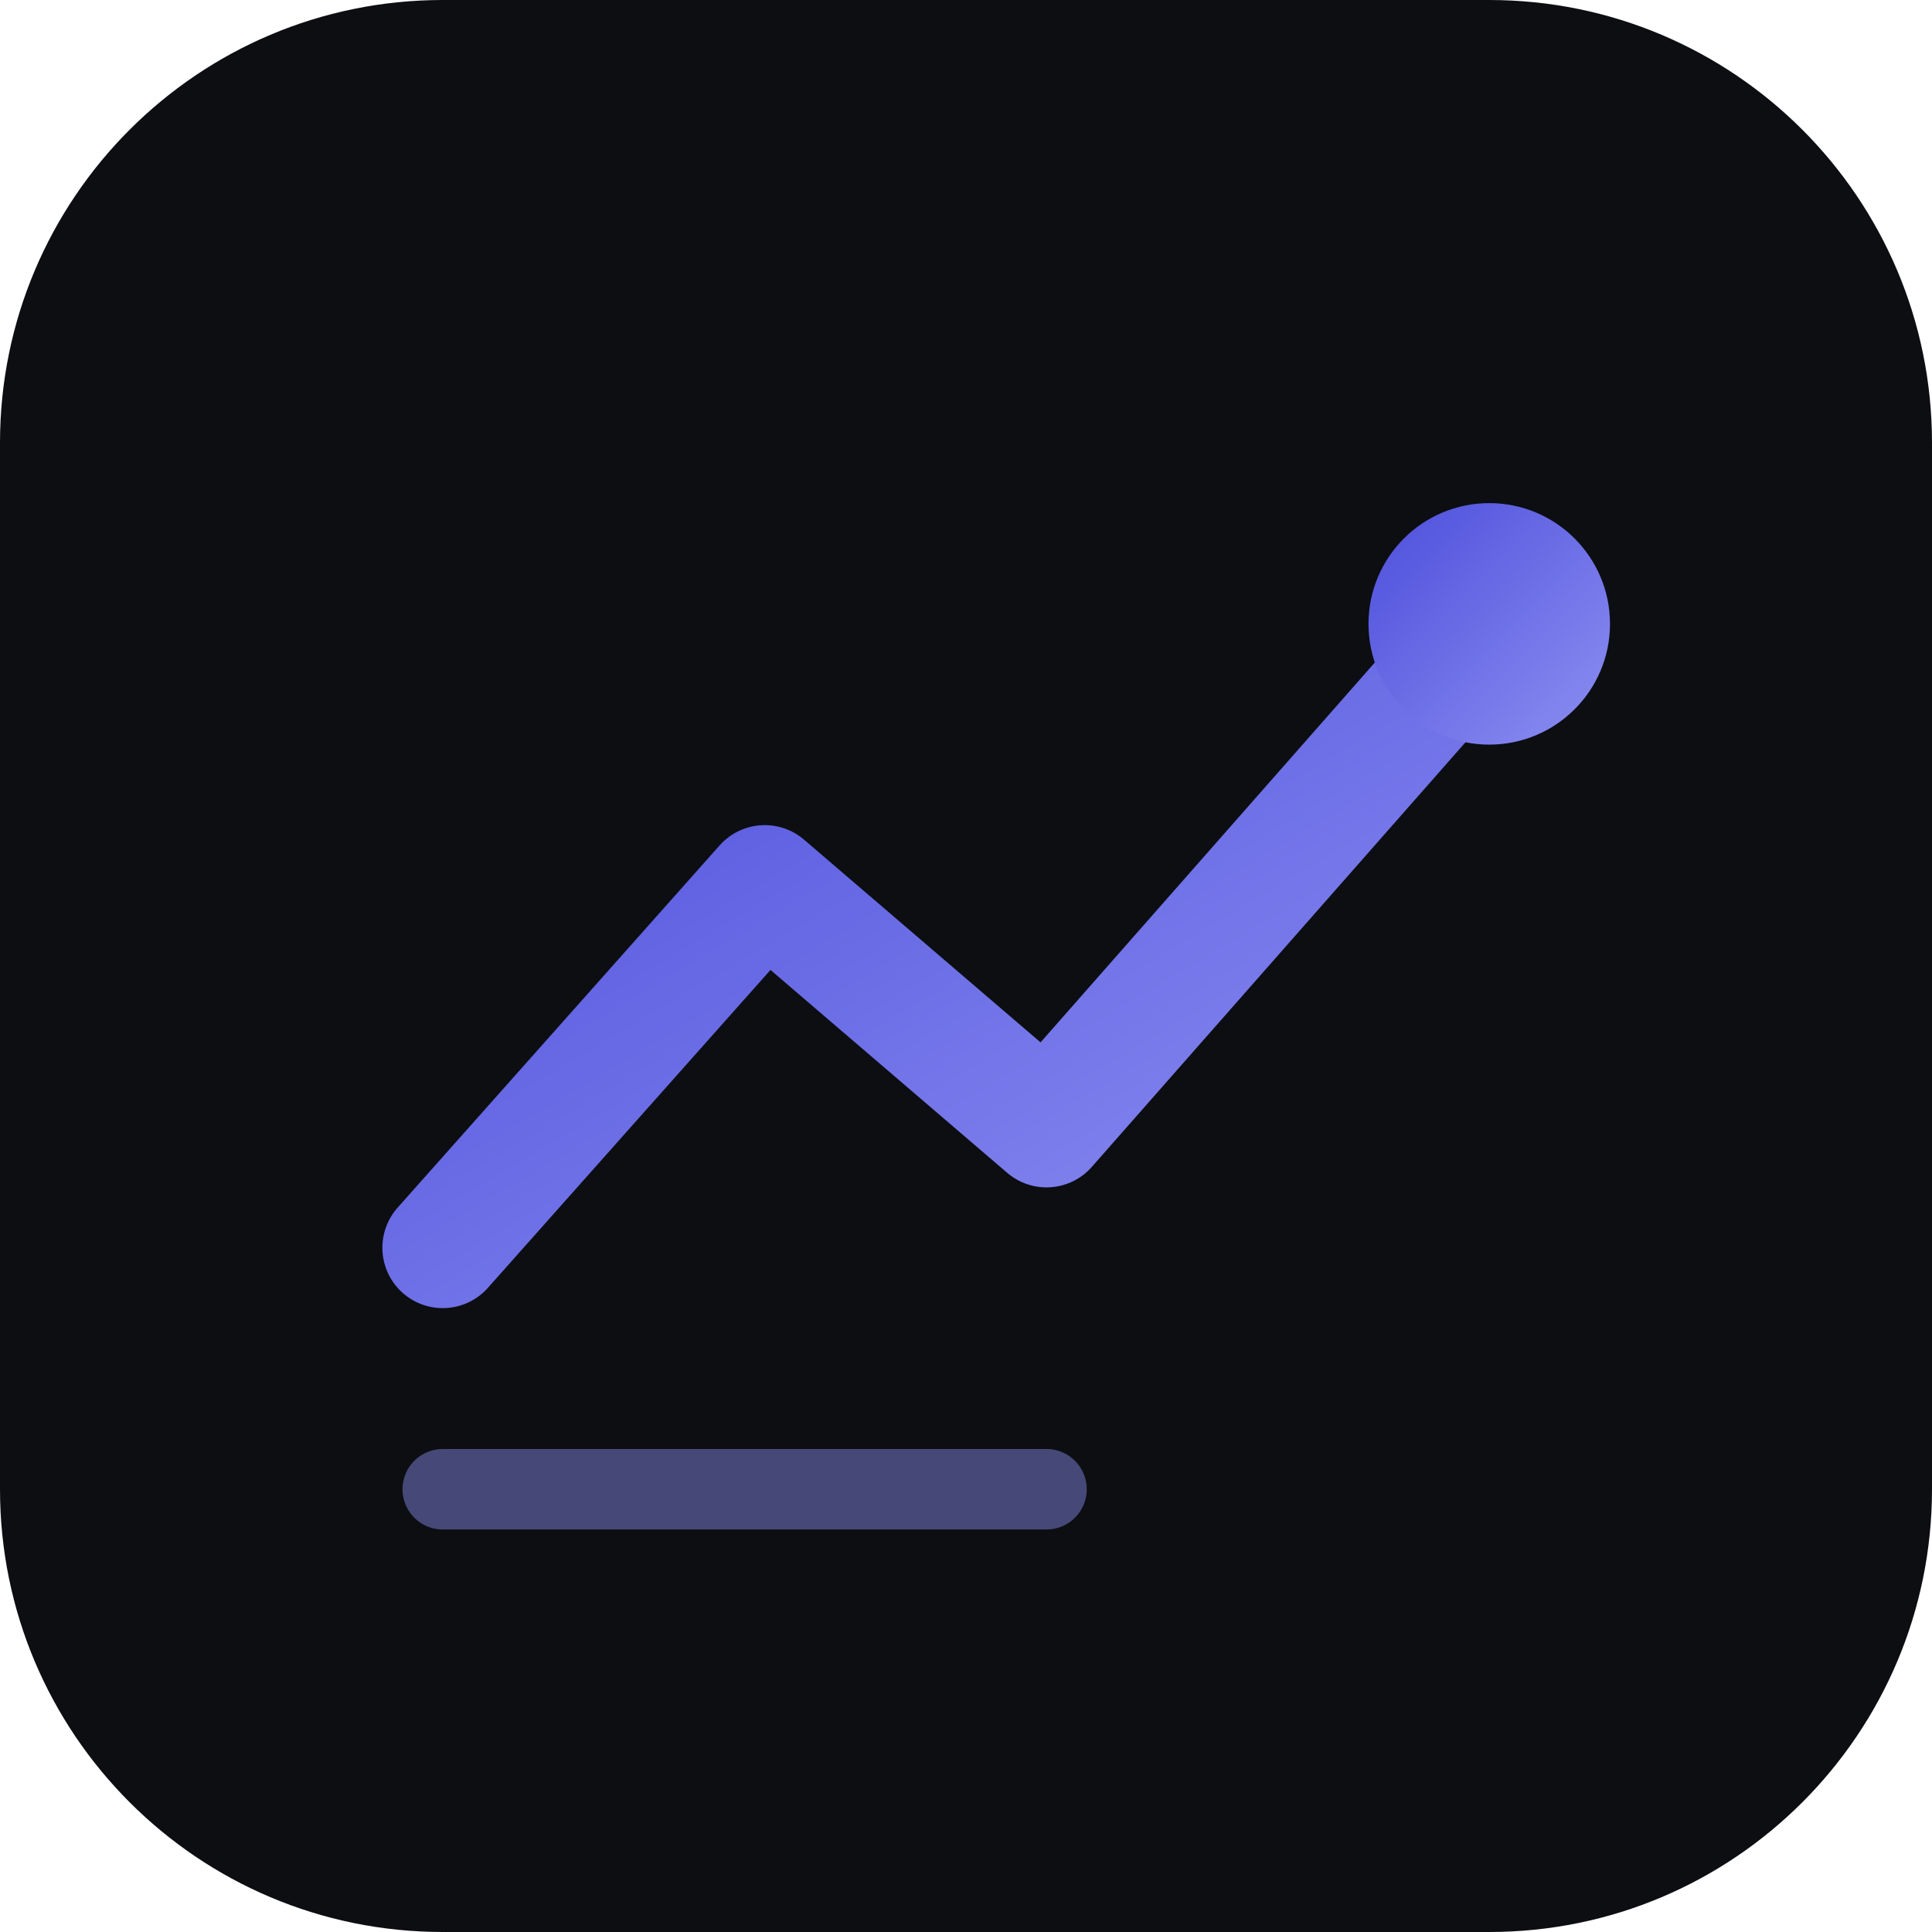
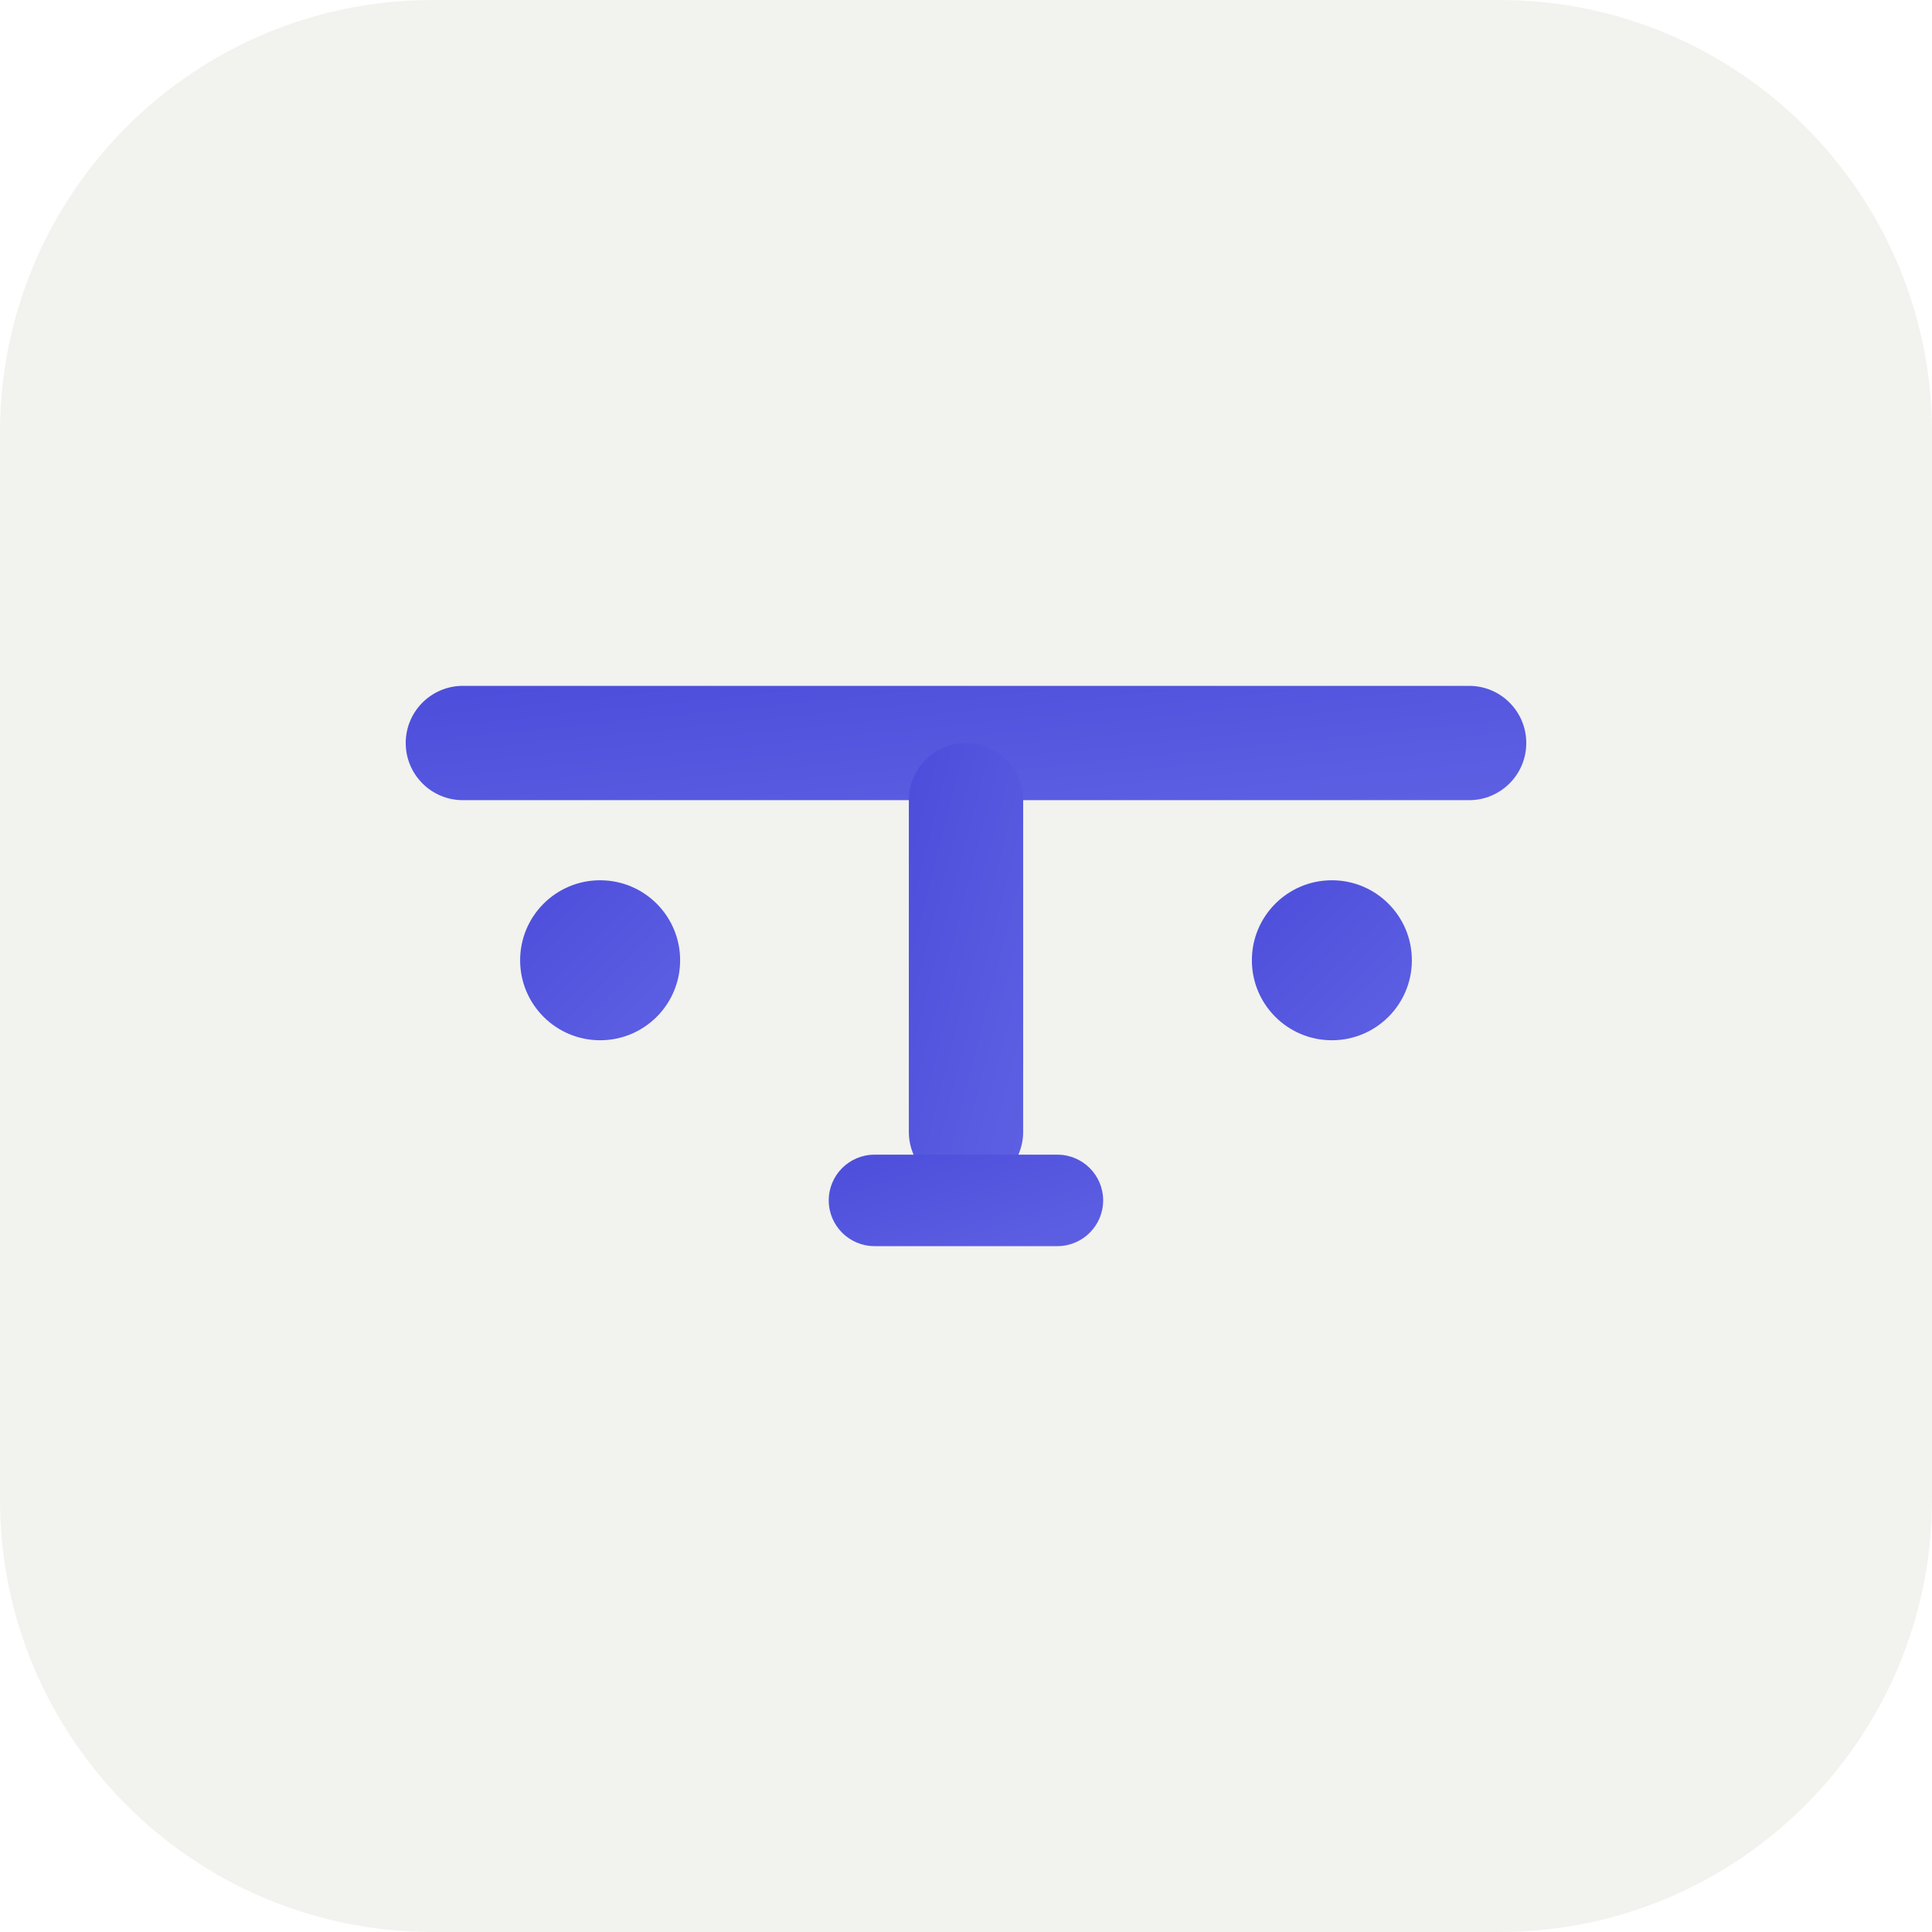
<svg xmlns="http://www.w3.org/2000/svg" viewBox="0 0 192 192">
  <defs>
    <linearGradient id="g" x1="0" y1="0" x2="1" y2="1">
-       <stop offset="0%" stop-color="#4c4edb" />
-       <stop offset="100%" stop-color="#8d8ff2" />
+       <stop offset="0%" stop-color="#4C4EDB" />
+       <stop offset="100%" stop-color="#5E60E3" />
    </linearGradient>
  </defs>
-   <rect width="192" height="192" rx="44" fill="#0c0e12" />
-   <path d="M44 124 L76 88 L104 112 L148 62" fill="none" stroke="url(#g)" stroke-width="12" stroke-linecap="round" stroke-linejoin="round" />
-   <circle cx="148" cy="62" r="12" fill="url(#g)" />
-   <path d="M44 148 L104 148" stroke="#8d8ff2" stroke-opacity="0.45" stroke-width="8" stroke-linecap="round" />
+   <rect width="192" height="192" rx="43" fill="#F2F2EE" />
+   <g fill="url(#g)">
+     <rect x="40.32" y="68.16" width="111.36" height="11.36" rx="5.68" />
+     <rect x="90.32" y="73.84" width="11.36" height="44.32" rx="5.68" />
+     <rect x="82.36" y="114.75" width="27.27" height="9.09" rx="4.55" />
+     <circle cx="59.64" cy="95.43" r="7.95" />
+     <circle cx="132.36" cy="95.43" r="7.95" />
+   </g>
</svg>
